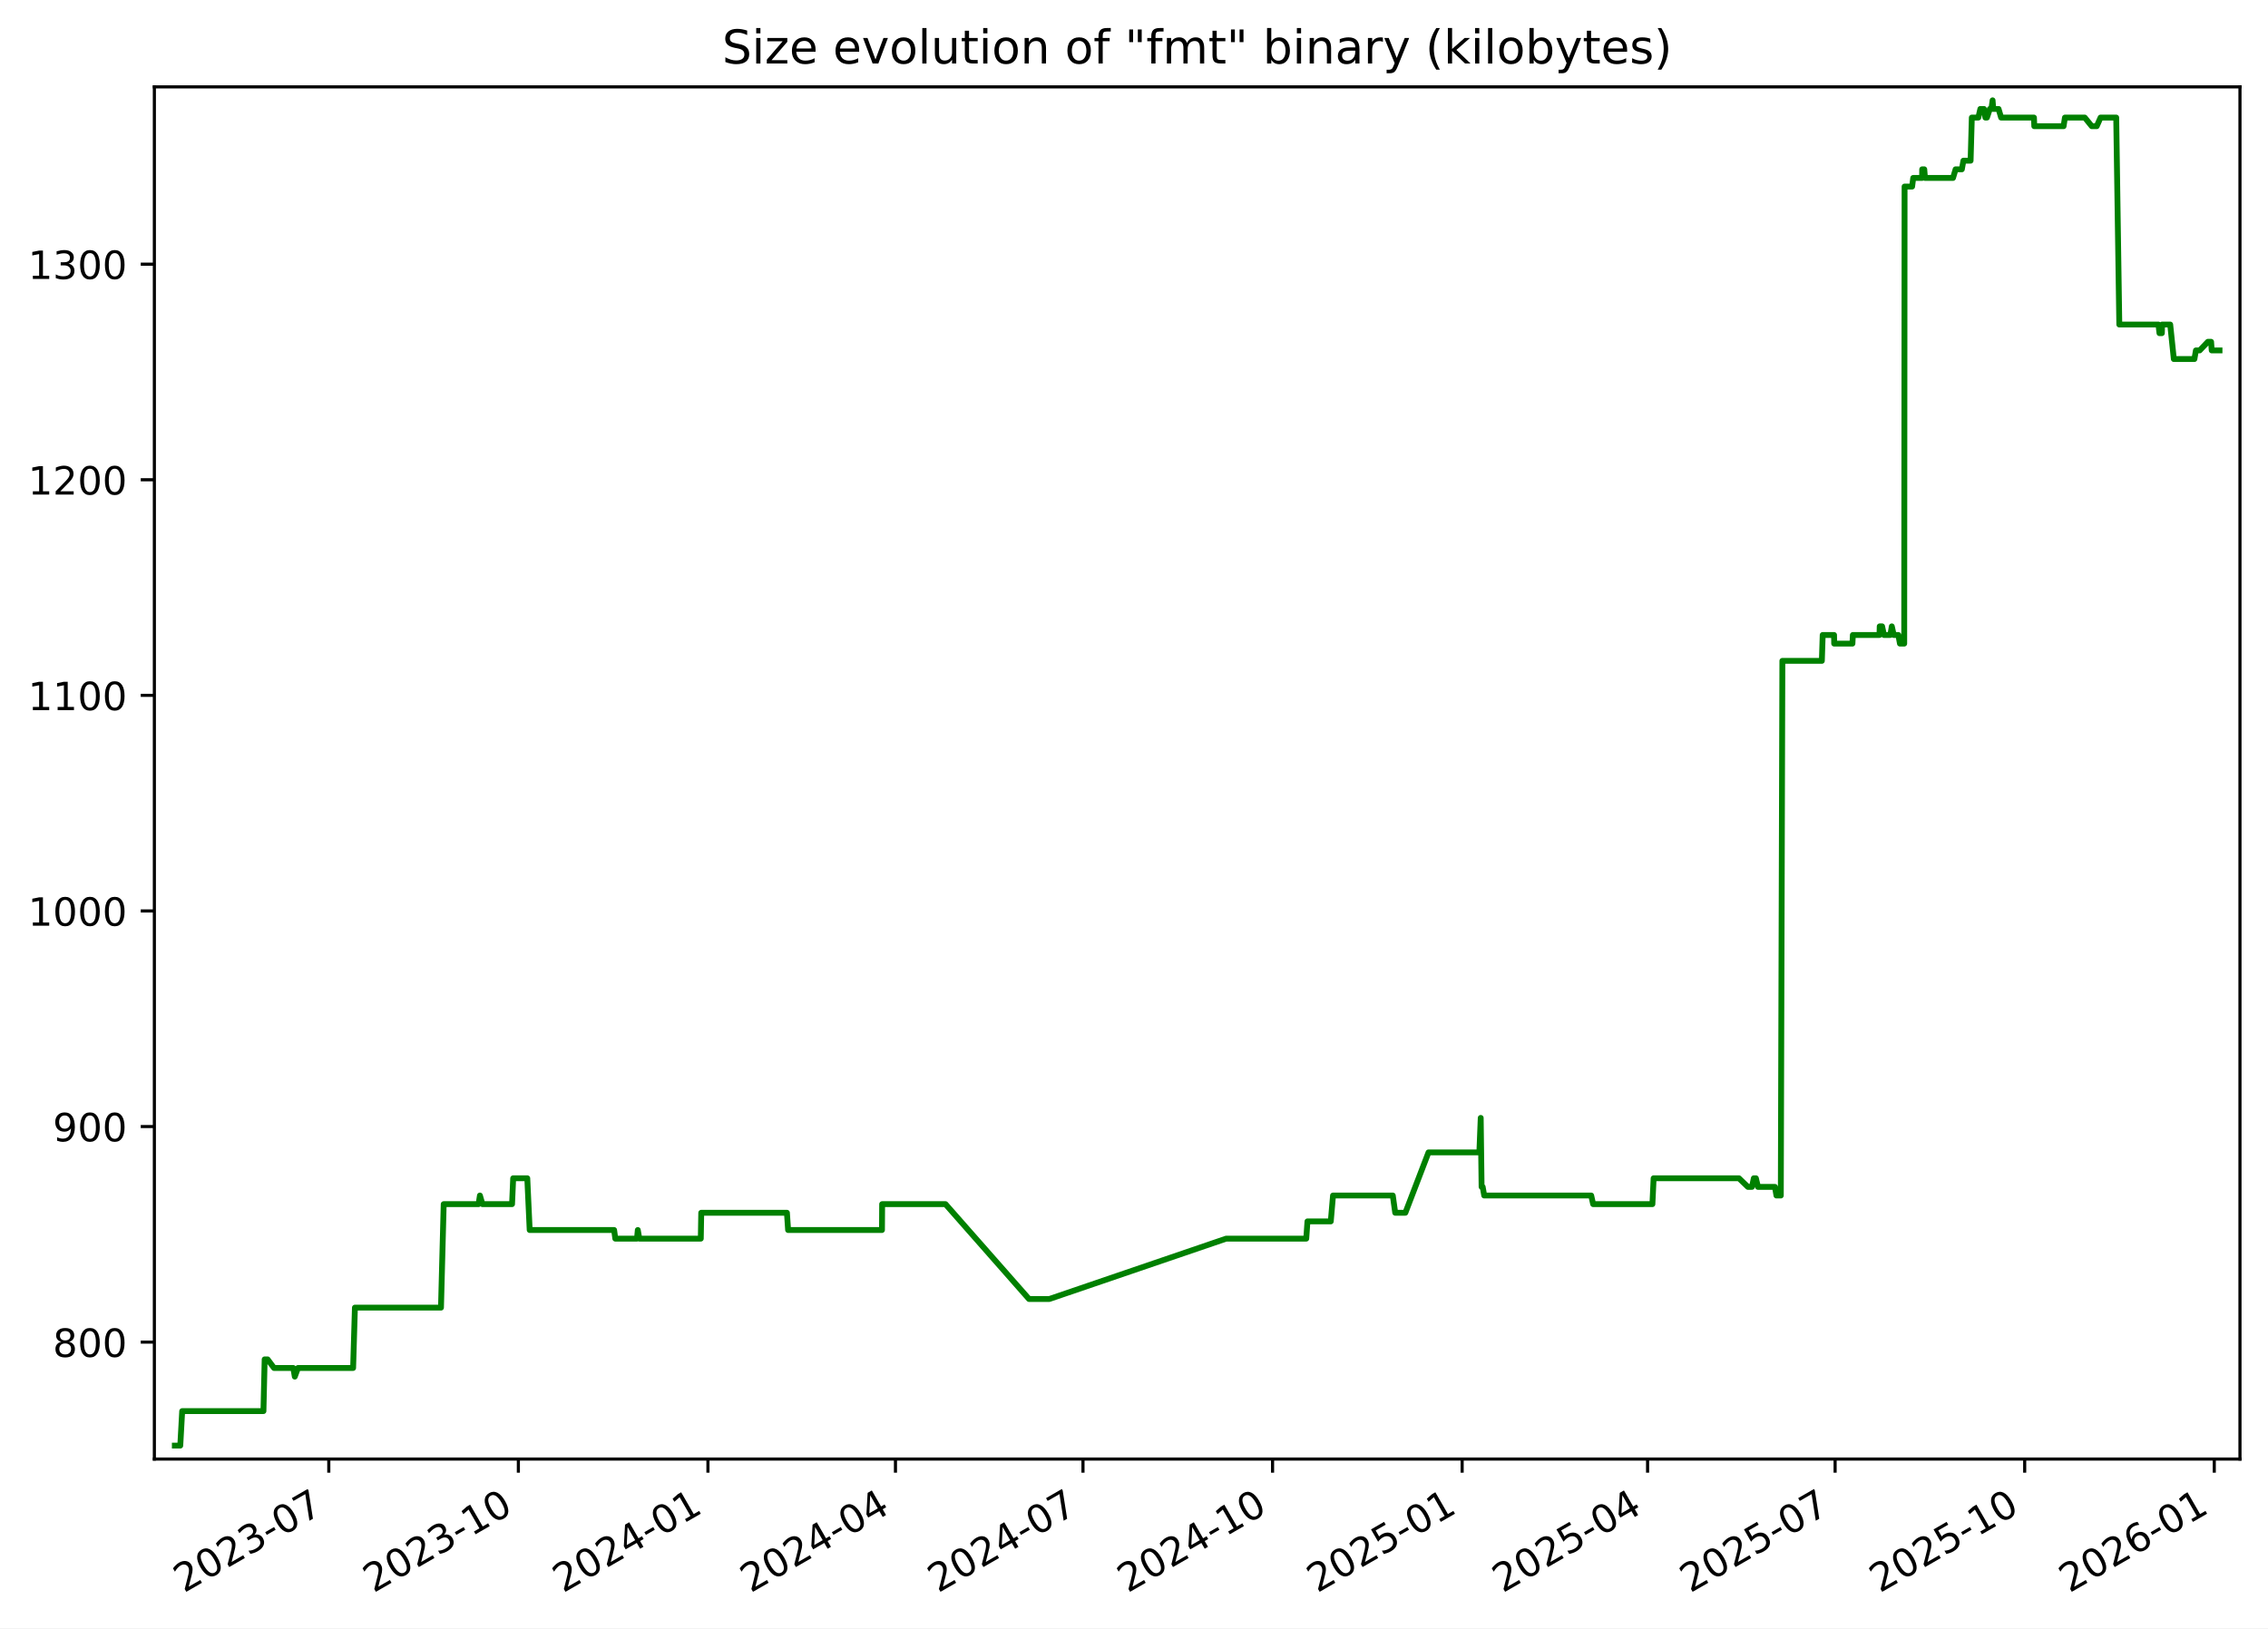
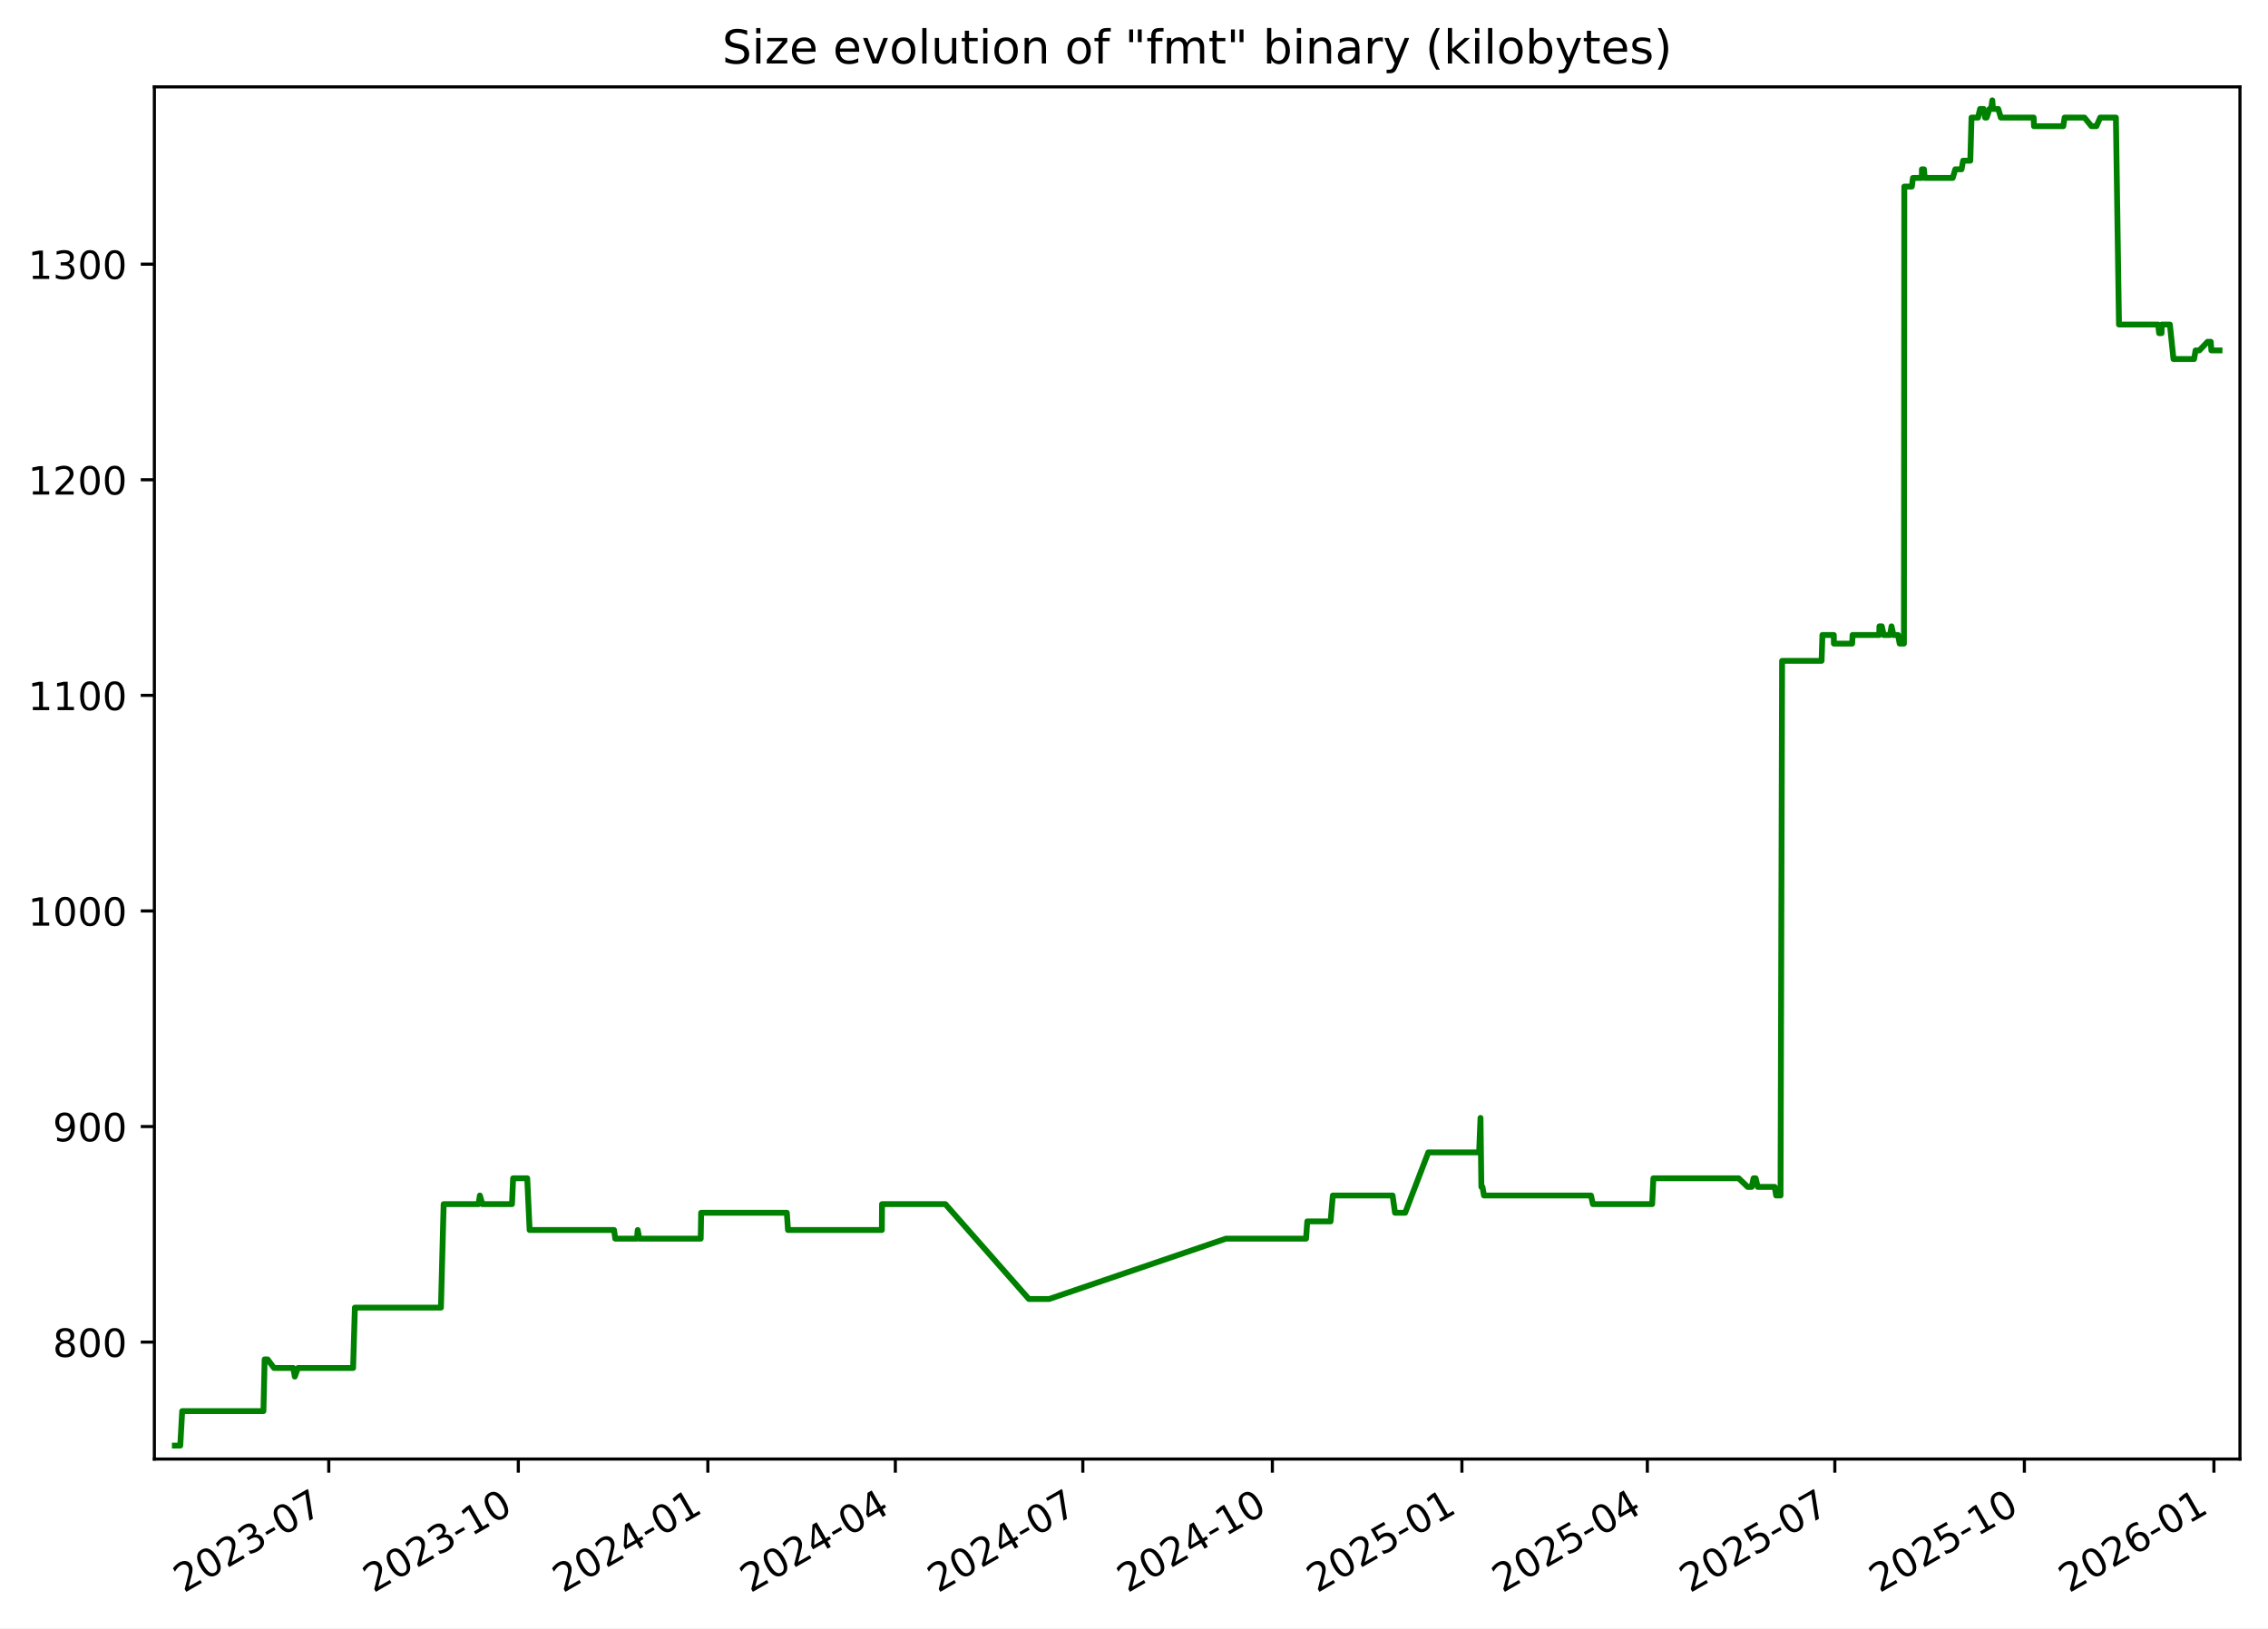
<svg xmlns="http://www.w3.org/2000/svg" xmlns:xlink="http://www.w3.org/1999/xlink" width="582.53pt" height="418.303pt" viewBox="0 0 582.53 418.303" version="1.1">
  <defs>
    <style type="text/css">*{stroke-linejoin: round; stroke-linecap: butt}</style>
  </defs>
  <g id="figure_1">
    <g id="patch_1">
      <path d="M -0 418.303  L 582.53 418.303  L 582.53 0  L -0 0  z " style="fill: #ffffff" />
    </g>
    <g id="axes_1">
      <g id="patch_2">
        <path d="M 39.65 374.83  L 575.33 374.83  L 575.33 22.318  L 39.65 22.318  z " style="fill: #ffffff" />
      </g>
      <g id="matplotlib.axis_1">
        <g id="xtick_1">
          <g id="line2d_1">
            <defs>
-               <path id="m00ac63312a" d="M 0 0  L 0 3.5  " style="stroke: #000000; stroke-width: 0.8" />
+               <path id="m09b2d9a2d2" d="M 0 0  L 0 3.5  " style="stroke: #000000; stroke-width: 0.8" />
            </defs>
            <g>
-               <use xlink:href="#m00ac63312a" x="84.449" y="374.83" style="stroke: #000000; stroke-width: 0.8" />
+               <use xlink:href="#m09b2d9a2d2" x="84.442" y="374.83" style="stroke: #000000; stroke-width: 0.8" />
            </g>
          </g>
          <g id="text_1">
-             <g transform="translate(47.22401 409.302) rotate(-30) scale(0.1 -0.1)">
+             <g transform="translate(47.2174 409.302) rotate(-30) scale(0.1 -0.1)">
              <defs>
                <path id="DejaVuSans-32" d="M 1228 531  L 3431 531  L 3431 0  L 469 0  L 469 531  Q 828 903 1448 1529  Q 2069 2156 2228 2338  Q 2531 2678 2651 2914  Q 2772 3150 2772 3378  Q 2772 3750 2511 3984  Q 2250 4219 1831 4219  Q 1534 4219 1204 4116  Q 875 4013 500 3803  L 500 4441  Q 881 4594 1212 4672  Q 1544 4750 1819 4750  Q 2544 4750 2975 4387  Q 3406 4025 3406 3419  Q 3406 3131 3298 2873  Q 3191 2616 2906 2266  Q 2828 2175 2409 1742  Q 1991 1309 1228 531  z " transform="scale(0.015625)" />
                <path id="DejaVuSans-30" d="M 2034 4250  Q 1547 4250 1301 3770  Q 1056 3291 1056 2328  Q 1056 1369 1301 889  Q 1547 409 2034 409  Q 2525 409 2770 889  Q 3016 1369 3016 2328  Q 3016 3291 2770 3770  Q 2525 4250 2034 4250  z M 2034 4750  Q 2819 4750 3233 4129  Q 3647 3509 3647 2328  Q 3647 1150 3233 529  Q 2819 -91 2034 -91  Q 1250 -91 836 529  Q 422 1150 422 2328  Q 422 3509 836 4129  Q 1250 4750 2034 4750  z " transform="scale(0.015625)" />
                <path id="DejaVuSans-33" d="M 2597 2516  Q 3050 2419 3304 2112  Q 3559 1806 3559 1356  Q 3559 666 3084 287  Q 2609 -91 1734 -91  Q 1441 -91 1130 -33  Q 819 25 488 141  L 488 750  Q 750 597 1062 519  Q 1375 441 1716 441  Q 2309 441 2620 675  Q 2931 909 2931 1356  Q 2931 1769 2642 2001  Q 2353 2234 1838 2234  L 1294 2234  L 1294 2753  L 1863 2753  Q 2328 2753 2575 2939  Q 2822 3125 2822 3475  Q 2822 3834 2567 4026  Q 2313 4219 1838 4219  Q 1578 4219 1281 4162  Q 984 4106 628 3988  L 628 4550  Q 988 4650 1302 4700  Q 1616 4750 1894 4750  Q 2613 4750 3031 4423  Q 3450 4097 3450 3541  Q 3450 3153 3228 2886  Q 3006 2619 2597 2516  z " transform="scale(0.015625)" />
                <path id="DejaVuSans-2d" d="M 313 2009  L 1997 2009  L 1997 1497  L 313 1497  L 313 2009  z " transform="scale(0.015625)" />
                <path id="DejaVuSans-37" d="M 525 4666  L 3525 4666  L 3525 4397  L 1831 0  L 1172 0  L 2766 4134  L 525 4134  L 525 4666  z " transform="scale(0.015625)" />
              </defs>
              <use xlink:href="#DejaVuSans-32" />
              <use xlink:href="#DejaVuSans-30" x="63.623" />
              <use xlink:href="#DejaVuSans-32" x="127.246" />
              <use xlink:href="#DejaVuSans-33" x="190.869" />
              <use xlink:href="#DejaVuSans-2d" x="254.492" />
              <use xlink:href="#DejaVuSans-30" x="290.576" />
              <use xlink:href="#DejaVuSans-37" x="354.199" />
            </g>
          </g>
        </g>
        <g id="xtick_2">
          <g id="line2d_2">
            <g>
-               <use xlink:href="#m00ac63312a" x="133.141" y="374.83" style="stroke: #000000; stroke-width: 0.8" />
+               <use xlink:href="#m09b2d9a2d2" x="133.127" y="374.83" style="stroke: #000000; stroke-width: 0.8" />
            </g>
          </g>
          <g id="text_2">
-             <g transform="translate(95.91649 409.302) rotate(-30) scale(0.1 -0.1)">
+             <g transform="translate(95.90174 409.302) rotate(-30) scale(0.1 -0.1)">
              <defs>
                <path id="DejaVuSans-31" d="M 794 531  L 1825 531  L 1825 4091  L 703 3866  L 703 4441  L 1819 4666  L 2450 4666  L 2450 531  L 3481 531  L 3481 0  L 794 0  L 794 531  z " transform="scale(0.015625)" />
              </defs>
              <use xlink:href="#DejaVuSans-32" />
              <use xlink:href="#DejaVuSans-30" x="63.623" />
              <use xlink:href="#DejaVuSans-32" x="127.246" />
              <use xlink:href="#DejaVuSans-33" x="190.869" />
              <use xlink:href="#DejaVuSans-2d" x="254.492" />
              <use xlink:href="#DejaVuSans-31" x="290.576" />
              <use xlink:href="#DejaVuSans-30" x="354.199" />
            </g>
          </g>
        </g>
        <g id="xtick_3">
          <g id="line2d_3">
            <g>
-               <use xlink:href="#m00ac63312a" x="181.834" y="374.83" style="stroke: #000000; stroke-width: 0.8" />
+               <use xlink:href="#m09b2d9a2d2" x="181.811" y="374.83" style="stroke: #000000; stroke-width: 0.8" />
            </g>
          </g>
          <g id="text_3">
-             <g transform="translate(144.609 409.302) rotate(-30) scale(0.1 -0.1)">
+             <g transform="translate(144.5861 409.302) rotate(-30) scale(0.1 -0.1)">
              <defs>
                <path id="DejaVuSans-34" d="M 2419 4116  L 825 1625  L 2419 1625  L 2419 4116  z M 2253 4666  L 3047 4666  L 3047 1625  L 3713 1625  L 3713 1100  L 3047 1100  L 3047 0  L 2419 0  L 2419 1100  L 313 1100  L 313 1709  L 2253 4666  z " transform="scale(0.015625)" />
              </defs>
              <use xlink:href="#DejaVuSans-32" />
              <use xlink:href="#DejaVuSans-30" x="63.623" />
              <use xlink:href="#DejaVuSans-32" x="127.246" />
              <use xlink:href="#DejaVuSans-34" x="190.869" />
              <use xlink:href="#DejaVuSans-2d" x="254.492" />
              <use xlink:href="#DejaVuSans-30" x="290.576" />
              <use xlink:href="#DejaVuSans-31" x="354.199" />
            </g>
          </g>
        </g>
        <g id="xtick_4">
          <g id="line2d_4">
            <g>
-               <use xlink:href="#m00ac63312a" x="229.997" y="374.83" style="stroke: #000000; stroke-width: 0.8" />
+               <use xlink:href="#m09b2d9a2d2" x="229.966" y="374.83" style="stroke: #000000; stroke-width: 0.8" />
            </g>
          </g>
          <g id="text_4">
-             <g transform="translate(192.7722 409.302) rotate(-30) scale(0.1 -0.1)">
+             <g transform="translate(192.7412 409.302) rotate(-30) scale(0.1 -0.1)">
              <use xlink:href="#DejaVuSans-32" />
              <use xlink:href="#DejaVuSans-30" x="63.623" />
              <use xlink:href="#DejaVuSans-32" x="127.246" />
              <use xlink:href="#DejaVuSans-34" x="190.869" />
              <use xlink:href="#DejaVuSans-2d" x="254.492" />
              <use xlink:href="#DejaVuSans-30" x="290.576" />
              <use xlink:href="#DejaVuSans-34" x="354.199" />
            </g>
          </g>
        </g>
        <g id="xtick_5">
          <g id="line2d_5">
            <g>
-               <use xlink:href="#m00ac63312a" x="278.16" y="374.83" style="stroke: #000000; stroke-width: 0.8" />
+               <use xlink:href="#m09b2d9a2d2" x="278.121" y="374.83" style="stroke: #000000; stroke-width: 0.8" />
            </g>
          </g>
          <g id="text_5">
-             <g transform="translate(240.9354 409.302) rotate(-30) scale(0.1 -0.1)">
+             <g transform="translate(240.8964 409.302) rotate(-30) scale(0.1 -0.1)">
              <use xlink:href="#DejaVuSans-32" />
              <use xlink:href="#DejaVuSans-30" x="63.623" />
              <use xlink:href="#DejaVuSans-32" x="127.246" />
              <use xlink:href="#DejaVuSans-34" x="190.869" />
              <use xlink:href="#DejaVuSans-2d" x="254.492" />
              <use xlink:href="#DejaVuSans-30" x="290.576" />
              <use xlink:href="#DejaVuSans-37" x="354.199" />
            </g>
          </g>
        </g>
        <g id="xtick_6">
          <g id="line2d_6">
            <g>
-               <use xlink:href="#m00ac63312a" x="326.853" y="374.83" style="stroke: #000000; stroke-width: 0.8" />
+               <use xlink:href="#m09b2d9a2d2" x="326.806" y="374.83" style="stroke: #000000; stroke-width: 0.8" />
            </g>
          </g>
          <g id="text_6">
-             <g transform="translate(289.6279 409.302) rotate(-30) scale(0.1 -0.1)">
+             <g transform="translate(289.5807 409.302) rotate(-30) scale(0.1 -0.1)">
              <use xlink:href="#DejaVuSans-32" />
              <use xlink:href="#DejaVuSans-30" x="63.623" />
              <use xlink:href="#DejaVuSans-32" x="127.246" />
              <use xlink:href="#DejaVuSans-34" x="190.869" />
              <use xlink:href="#DejaVuSans-2d" x="254.492" />
              <use xlink:href="#DejaVuSans-31" x="290.576" />
              <use xlink:href="#DejaVuSans-30" x="354.199" />
            </g>
          </g>
        </g>
        <g id="xtick_7">
          <g id="line2d_7">
            <g>
-               <use xlink:href="#m00ac63312a" x="375.545" y="374.83" style="stroke: #000000; stroke-width: 0.8" />
+               <use xlink:href="#m09b2d9a2d2" x="375.49" y="374.83" style="stroke: #000000; stroke-width: 0.8" />
            </g>
          </g>
          <g id="text_7">
-             <g transform="translate(338.3204 409.302) rotate(-30) scale(0.1 -0.1)">
+             <g transform="translate(338.2651 409.302) rotate(-30) scale(0.1 -0.1)">
              <defs>
                <path id="DejaVuSans-35" d="M 691 4666  L 3169 4666  L 3169 4134  L 1269 4134  L 1269 2991  Q 1406 3038 1543 3061  Q 1681 3084 1819 3084  Q 2600 3084 3056 2656  Q 3513 2228 3513 1497  Q 3513 744 3044 326  Q 2575 -91 1722 -91  Q 1428 -91 1123 -41  Q 819 9 494 109  L 494 744  Q 775 591 1075 516  Q 1375 441 1709 441  Q 2250 441 2565 725  Q 2881 1009 2881 1497  Q 2881 1984 2565 2268  Q 2250 2553 1709 2553  Q 1456 2553 1204 2497  Q 953 2441 691 2322  L 691 4666  z " transform="scale(0.015625)" />
              </defs>
              <use xlink:href="#DejaVuSans-32" />
              <use xlink:href="#DejaVuSans-30" x="63.623" />
              <use xlink:href="#DejaVuSans-32" x="127.246" />
              <use xlink:href="#DejaVuSans-35" x="190.869" />
              <use xlink:href="#DejaVuSans-2d" x="254.492" />
              <use xlink:href="#DejaVuSans-30" x="290.576" />
              <use xlink:href="#DejaVuSans-31" x="354.199" />
            </g>
          </g>
        </g>
        <g id="xtick_8">
          <g id="line2d_8">
            <g>
-               <use xlink:href="#m00ac63312a" x="423.179" y="374.83" style="stroke: #000000; stroke-width: 0.8" />
+               <use xlink:href="#m09b2d9a2d2" x="423.116" y="374.83" style="stroke: #000000; stroke-width: 0.8" />
            </g>
          </g>
          <g id="text_8">
-             <g transform="translate(385.9543 409.302) rotate(-30) scale(0.1 -0.1)">
+             <g transform="translate(385.8911 409.302) rotate(-30) scale(0.1 -0.1)">
              <use xlink:href="#DejaVuSans-32" />
              <use xlink:href="#DejaVuSans-30" x="63.623" />
              <use xlink:href="#DejaVuSans-32" x="127.246" />
              <use xlink:href="#DejaVuSans-35" x="190.869" />
              <use xlink:href="#DejaVuSans-2d" x="254.492" />
              <use xlink:href="#DejaVuSans-30" x="290.576" />
              <use xlink:href="#DejaVuSans-34" x="354.199" />
            </g>
          </g>
        </g>
        <g id="xtick_9">
          <g id="line2d_9">
            <g>
-               <use xlink:href="#m00ac63312a" x="471.342" y="374.83" style="stroke: #000000; stroke-width: 0.8" />
+               <use xlink:href="#m09b2d9a2d2" x="471.271" y="374.83" style="stroke: #000000; stroke-width: 0.8" />
            </g>
          </g>
          <g id="text_9">
-             <g transform="translate(434.1175 409.302) rotate(-30) scale(0.1 -0.1)">
+             <g transform="translate(434.0462 409.302) rotate(-30) scale(0.1 -0.1)">
              <use xlink:href="#DejaVuSans-32" />
              <use xlink:href="#DejaVuSans-30" x="63.623" />
              <use xlink:href="#DejaVuSans-32" x="127.246" />
              <use xlink:href="#DejaVuSans-35" x="190.869" />
              <use xlink:href="#DejaVuSans-2d" x="254.492" />
              <use xlink:href="#DejaVuSans-30" x="290.576" />
              <use xlink:href="#DejaVuSans-37" x="354.199" />
            </g>
          </g>
        </g>
        <g id="xtick_10">
          <g id="line2d_10">
            <g>
-               <use xlink:href="#m00ac63312a" x="520.035" y="374.83" style="stroke: #000000; stroke-width: 0.8" />
+               <use xlink:href="#m09b2d9a2d2" x="519.955" y="374.83" style="stroke: #000000; stroke-width: 0.8" />
            </g>
          </g>
          <g id="text_10">
-             <g transform="translate(482.81 409.302) rotate(-30) scale(0.1 -0.1)">
+             <g transform="translate(482.7306 409.302) rotate(-30) scale(0.1 -0.1)">
              <use xlink:href="#DejaVuSans-32" />
              <use xlink:href="#DejaVuSans-30" x="63.623" />
              <use xlink:href="#DejaVuSans-32" x="127.246" />
              <use xlink:href="#DejaVuSans-35" x="190.869" />
              <use xlink:href="#DejaVuSans-2d" x="254.492" />
              <use xlink:href="#DejaVuSans-31" x="290.576" />
              <use xlink:href="#DejaVuSans-30" x="354.199" />
            </g>
          </g>
        </g>
        <g id="xtick_11">
          <g id="line2d_11">
            <g>
-               <use xlink:href="#m00ac63312a" x="568.727" y="374.83" style="stroke: #000000; stroke-width: 0.8" />
+               <use xlink:href="#m09b2d9a2d2" x="568.64" y="374.83" style="stroke: #000000; stroke-width: 0.8" />
            </g>
          </g>
          <g id="text_11">
-             <g transform="translate(531.5025 409.302) rotate(-30) scale(0.1 -0.1)">
+             <g transform="translate(531.4149 409.302) rotate(-30) scale(0.1 -0.1)">
              <defs>
                <path id="DejaVuSans-36" d="M 2113 2584  Q 1688 2584 1439 2293  Q 1191 2003 1191 1497  Q 1191 994 1439 701  Q 1688 409 2113 409  Q 2538 409 2786 701  Q 3034 994 3034 1497  Q 3034 2003 2786 2293  Q 2538 2584 2113 2584  z M 3366 4563  L 3366 3988  Q 3128 4100 2886 4159  Q 2644 4219 2406 4219  Q 1781 4219 1451 3797  Q 1122 3375 1075 2522  Q 1259 2794 1537 2939  Q 1816 3084 2150 3084  Q 2853 3084 3261 2657  Q 3669 2231 3669 1497  Q 3669 778 3244 343  Q 2819 -91 2113 -91  Q 1303 -91 875 529  Q 447 1150 447 2328  Q 447 3434 972 4092  Q 1497 4750 2381 4750  Q 2619 4750 2861 4703  Q 3103 4656 3366 4563  z " transform="scale(0.015625)" />
              </defs>
              <use xlink:href="#DejaVuSans-32" />
              <use xlink:href="#DejaVuSans-30" x="63.623" />
              <use xlink:href="#DejaVuSans-32" x="127.246" />
              <use xlink:href="#DejaVuSans-36" x="190.869" />
              <use xlink:href="#DejaVuSans-2d" x="254.492" />
              <use xlink:href="#DejaVuSans-30" x="290.576" />
              <use xlink:href="#DejaVuSans-31" x="354.199" />
            </g>
          </g>
        </g>
      </g>
      <g id="matplotlib.axis_2">
        <g id="ytick_1">
          <g id="line2d_12">
            <defs>
-               <path id="m948d7187c0" d="M 0 0  L -3.5 0  " style="stroke: #000000; stroke-width: 0.8" />
+               <path id="ma01aa80c0b" d="M 0 0  L -3.5 0  " style="stroke: #000000; stroke-width: 0.8" />
            </defs>
            <g>
-               <use xlink:href="#m948d7187c0" x="39.65" y="344.79" style="stroke: #000000; stroke-width: 0.8" />
+               <use xlink:href="#ma01aa80c0b" x="39.65" y="344.79" style="stroke: #000000; stroke-width: 0.8" />
            </g>
          </g>
          <g id="text_12">
            <g transform="translate(13.5625 348.5887) scale(0.1 -0.1)">
              <defs>
                <path id="DejaVuSans-38" d="M 2034 2216  Q 1584 2216 1326 1975  Q 1069 1734 1069 1313  Q 1069 891 1326 650  Q 1584 409 2034 409  Q 2484 409 2743 651  Q 3003 894 3003 1313  Q 3003 1734 2745 1975  Q 2488 2216 2034 2216  z M 1403 2484  Q 997 2584 770 2862  Q 544 3141 544 3541  Q 544 4100 942 4425  Q 1341 4750 2034 4750  Q 2731 4750 3128 4425  Q 3525 4100 3525 3541  Q 3525 3141 3298 2862  Q 3072 2584 2669 2484  Q 3125 2378 3379 2068  Q 3634 1759 3634 1313  Q 3634 634 3220 271  Q 2806 -91 2034 -91  Q 1263 -91 848 271  Q 434 634 434 1313  Q 434 1759 690 2068  Q 947 2378 1403 2484  z M 1172 3481  Q 1172 3119 1398 2916  Q 1625 2713 2034 2713  Q 2441 2713 2670 2916  Q 2900 3119 2900 3481  Q 2900 3844 2670 4047  Q 2441 4250 2034 4250  Q 1625 4250 1398 4047  Q 1172 3844 1172 3481  z " transform="scale(0.015625)" />
              </defs>
              <use xlink:href="#DejaVuSans-38" />
              <use xlink:href="#DejaVuSans-30" x="63.623" />
              <use xlink:href="#DejaVuSans-30" x="127.246" />
            </g>
          </g>
        </g>
        <g id="ytick_2">
          <g id="line2d_13">
            <g>
-               <use xlink:href="#m948d7187c0" x="39.65" y="289.405" style="stroke: #000000; stroke-width: 0.8" />
+               <use xlink:href="#ma01aa80c0b" x="39.65" y="289.405" style="stroke: #000000; stroke-width: 0.8" />
            </g>
          </g>
          <g id="text_13">
            <g transform="translate(13.5625 293.2041) scale(0.1 -0.1)">
              <defs>
                <path id="DejaVuSans-39" d="M 703 97  L 703 672  Q 941 559 1184 500  Q 1428 441 1663 441  Q 2288 441 2617 861  Q 2947 1281 2994 2138  Q 2813 1869 2534 1725  Q 2256 1581 1919 1581  Q 1219 1581 811 2004  Q 403 2428 403 3163  Q 403 3881 828 4315  Q 1253 4750 1959 4750  Q 2769 4750 3195 4129  Q 3622 3509 3622 2328  Q 3622 1225 3098 567  Q 2575 -91 1691 -91  Q 1453 -91 1209 -44  Q 966 3 703 97  z M 1959 2075  Q 2384 2075 2632 2365  Q 2881 2656 2881 3163  Q 2881 3666 2632 3958  Q 2384 4250 1959 4250  Q 1534 4250 1286 3958  Q 1038 3666 1038 3163  Q 1038 2656 1286 2365  Q 1534 2075 1959 2075  z " transform="scale(0.015625)" />
              </defs>
              <use xlink:href="#DejaVuSans-39" />
              <use xlink:href="#DejaVuSans-30" x="63.623" />
              <use xlink:href="#DejaVuSans-30" x="127.246" />
            </g>
          </g>
        </g>
        <g id="ytick_3">
          <g id="line2d_14">
            <g>
-               <use xlink:href="#m948d7187c0" x="39.65" y="234.02" style="stroke: #000000; stroke-width: 0.8" />
+               <use xlink:href="#ma01aa80c0b" x="39.65" y="234.02" style="stroke: #000000; stroke-width: 0.8" />
            </g>
          </g>
          <g id="text_14">
            <g transform="translate(7.2 237.8195) scale(0.1 -0.1)">
              <use xlink:href="#DejaVuSans-31" />
              <use xlink:href="#DejaVuSans-30" x="63.623" />
              <use xlink:href="#DejaVuSans-30" x="127.246" />
              <use xlink:href="#DejaVuSans-30" x="190.869" />
            </g>
          </g>
        </g>
        <g id="ytick_4">
          <g id="line2d_15">
            <g>
-               <use xlink:href="#m948d7187c0" x="39.65" y="178.636" style="stroke: #000000; stroke-width: 0.8" />
+               <use xlink:href="#ma01aa80c0b" x="39.65" y="178.636" style="stroke: #000000; stroke-width: 0.8" />
            </g>
          </g>
          <g id="text_15">
            <g transform="translate(7.2 182.4349) scale(0.1 -0.1)">
              <use xlink:href="#DejaVuSans-31" />
              <use xlink:href="#DejaVuSans-31" x="63.623" />
              <use xlink:href="#DejaVuSans-30" x="127.246" />
              <use xlink:href="#DejaVuSans-30" x="190.869" />
            </g>
          </g>
        </g>
        <g id="ytick_5">
          <g id="line2d_16">
            <g>
-               <use xlink:href="#m948d7187c0" x="39.65" y="123.251" style="stroke: #000000; stroke-width: 0.8" />
+               <use xlink:href="#ma01aa80c0b" x="39.65" y="123.251" style="stroke: #000000; stroke-width: 0.8" />
            </g>
          </g>
          <g id="text_16">
            <g transform="translate(7.2 127.0503) scale(0.1 -0.1)">
              <use xlink:href="#DejaVuSans-31" />
              <use xlink:href="#DejaVuSans-32" x="63.623" />
              <use xlink:href="#DejaVuSans-30" x="127.246" />
              <use xlink:href="#DejaVuSans-30" x="190.869" />
            </g>
          </g>
        </g>
        <g id="ytick_6">
          <g id="line2d_17">
            <g>
-               <use xlink:href="#m948d7187c0" x="39.65" y="67.866" style="stroke: #000000; stroke-width: 0.8" />
+               <use xlink:href="#ma01aa80c0b" x="39.65" y="67.866" style="stroke: #000000; stroke-width: 0.8" />
            </g>
          </g>
          <g id="text_17">
            <g transform="translate(7.2 71.66565) scale(0.1 -0.1)">
              <use xlink:href="#DejaVuSans-31" />
              <use xlink:href="#DejaVuSans-33" x="63.623" />
              <use xlink:href="#DejaVuSans-30" x="127.246" />
              <use xlink:href="#DejaVuSans-30" x="190.869" />
            </g>
          </g>
        </g>
      </g>
      <g id="line2d_18">
-         <path d="M 44.902 371.374  L 46.303 371.374  L 46.793 362.513  L 67.667 362.513  L 67.977 349.22  L 68.733 349.22  L 70.383 351.436  L 75.336 351.436  L 75.718 353.651  L 76.533 351.436  L 90.699 351.436  L 91.16 335.928  L 113.266 335.928  L 113.963 309.343  L 122.92 309.343  L 123.266 307.128  L 123.913 309.343  L 131.52 309.343  L 131.809 302.697  L 135.433 302.697  L 136.047 315.99  L 157.736 315.99  L 158.038 318.205  L 163.613 318.205  L 163.818 315.99  L 164.203 318.205  L 179.997 318.205  L 180.111 311.559  L 202.123 311.559  L 202.421 315.99  L 226.533 315.99  L 226.577 309.343  L 242.848 309.343  L 264.3 333.713  L 269.519 333.713  L 314.936 318.205  L 335.509 318.205  L 335.818 313.774  L 341.809 313.774  L 342.381 307.128  L 357.736 307.128  L 358.358 311.559  L 360.964 311.559  L 366.908 296.051  L 379.967 296.051  L 380.32 287.19  L 380.542 304.913  L 380.824 304.913  L 381.214 307.128  L 408.697 307.128  L 409.195 309.343  L 424.417 309.343  L 424.729 302.697  L 446.638 302.697  L 448.95 304.913  L 449.981 304.913  L 450.468 302.697  L 450.999 302.697  L 451.534 304.913  L 455.89 304.913  L 456.273 307.128  L 457.397 307.128  L 457.798 169.774  L 467.94 169.774  L 468.152 163.128  L 471.076 163.128  L 471.103 165.343  L 475.794 165.343  L 475.9 163.128  L 482.748 163.128  L 482.798 160.913  L 483.416 160.913  L 483.89 163.128  L 485.531 163.128  L 485.905 160.913  L 486.404 163.128  L 487.583 163.128  L 487.994 165.343  L 489.093 165.343  L 489.187 47.928  L 491.125 47.928  L 491.404 45.713  L 493.691 45.713  L 493.708 43.497  L 494.243 43.497  L 494.425 45.713  L 501.629 45.713  L 502.289 43.497  L 503.894 43.497  L 504.295 41.282  L 506.143 41.282  L 506.457 30.205  L 508.131 30.205  L 508.649 27.99  L 509.569 27.99  L 509.938 30.205  L 510.341 30.205  L 511.08 27.99  L 511.497 27.99  L 511.791 25.774  L 511.966 27.99  L 513.326 27.99  L 513.983 30.205  L 522.419 30.205  L 522.5 32.42  L 530.029 32.42  L 530.372 30.205  L 535.468 30.205  L 537.265 32.42  L 538.54 32.42  L 539.524 30.205  L 543.546 30.205  L 544.339 83.374  L 554.392 83.374  L 554.654 85.59  L 555.272 85.59  L 555.326 83.374  L 557.414 83.374  L 558.341 92.236  L 563.628 92.236  L 564.015 90.02  L 564.984 90.02  L 567.095 87.805  L 567.915 87.805  L 568.073 90.02  L 570.078 90.02  L 570.078 90.02  " clip-path="url(#pd2802f0c13)" style="fill: none; stroke: #008000; stroke-width: 1.5; stroke-linecap: square" />
+         <path d="M 44.902 371.374  L 46.303 371.374  L 46.793 362.513  L 67.664 362.513  L 67.973 349.22  L 68.729 349.22  L 70.379 351.436  L 75.331 351.436  L 75.713 353.651  L 76.527 351.436  L 90.692 351.436  L 91.152 335.928  L 113.255 335.928  L 113.952 309.343  L 122.907 309.343  L 123.253 307.128  L 123.9 309.343  L 131.505 309.343  L 131.794 302.697  L 135.418 302.697  L 136.032 315.99  L 157.717 315.99  L 158.02 318.205  L 163.593 318.205  L 163.798 315.99  L 164.183 318.205  L 179.975 318.205  L 180.089 311.559  L 202.097 311.559  L 202.394 315.99  L 226.503 315.99  L 226.547 309.343  L 242.815 309.343  L 264.263 333.713  L 269.481 333.713  L 314.891 318.205  L 335.461 318.205  L 335.769 313.774  L 341.759 313.774  L 342.332 307.128  L 357.684 307.128  L 358.305 311.559  L 360.911 311.559  L 366.855 296.051  L 379.911 296.051  L 380.264 287.19  L 380.486 304.913  L 380.767 304.913  L 381.158 307.128  L 408.636 307.128  L 409.134 309.343  L 424.354 309.343  L 424.665 302.697  L 446.571 302.697  L 448.883 304.913  L 449.914 304.913  L 450.4 302.697  L 450.931 302.697  L 451.466 304.913  L 455.821 304.913  L 456.204 307.128  L 457.328 307.128  L 457.729 169.774  L 467.869 169.774  L 468.082 163.128  L 471.005 163.128  L 471.031 165.343  L 475.722 165.343  L 475.828 163.128  L 482.675 163.128  L 482.725 160.913  L 483.343 160.913  L 483.817 163.128  L 485.457 163.128  L 485.831 160.913  L 486.331 163.128  L 487.509 163.128  L 487.919 165.343  L 489.018 165.343  L 489.113 47.928  L 491.05 47.928  L 491.329 45.713  L 493.616 45.713  L 493.633 43.497  L 494.168 43.497  L 494.35 45.713  L 501.552 45.713  L 502.213 43.497  L 503.817 43.497  L 504.218 41.282  L 506.066 41.282  L 506.38 30.205  L 508.054 30.205  L 508.571 27.99  L 509.491 27.99  L 509.86 30.205  L 510.263 30.205  L 511.002 27.99  L 511.419 27.99  L 511.713 25.774  L 511.887 27.99  L 513.248 27.99  L 513.904 30.205  L 522.339 30.205  L 522.421 32.42  L 529.948 32.42  L 530.291 30.205  L 535.386 30.205  L 537.183 32.42  L 538.458 32.42  L 539.441 30.205  L 543.463 30.205  L 544.255 83.374  L 554.307 83.374  L 554.568 85.59  L 555.186 85.59  L 555.241 83.374  L 557.329 83.374  L 558.255 92.236  L 563.541 92.236  L 563.928 90.02  L 564.897 90.02  L 567.007 87.805  L 567.827 87.805  L 567.986 90.02  L 570.078 90.02  L 570.078 90.02  " clip-path="url(#p2df3147dcc)" style="fill: none; stroke: #008000; stroke-width: 1.5; stroke-linecap: square" />
      </g>
      <g id="patch_3">
        <path d="M 39.65 374.83  L 39.65 22.318  " style="fill: none; stroke: #000000; stroke-width: 0.8; stroke-linejoin: miter; stroke-linecap: square" />
      </g>
      <g id="patch_4">
        <path d="M 575.33 374.83  L 575.33 22.318  " style="fill: none; stroke: #000000; stroke-width: 0.8; stroke-linejoin: miter; stroke-linecap: square" />
      </g>
      <g id="patch_5">
        <path d="M 39.65 374.83  L 575.33 374.83  " style="fill: none; stroke: #000000; stroke-width: 0.8; stroke-linejoin: miter; stroke-linecap: square" />
      </g>
      <g id="patch_6">
        <path d="M 39.65 22.318  L 575.33 22.318  " style="fill: none; stroke: #000000; stroke-width: 0.8; stroke-linejoin: miter; stroke-linecap: square" />
      </g>
      <g id="text_18">
        <g transform="translate(185.4856 16.31812) scale(0.12 -0.12)">
          <defs>
            <path id="DejaVuSans-53" d="M 3425 4513  L 3425 3897  Q 3066 4069 2747 4153  Q 2428 4238 2131 4238  Q 1616 4238 1336 4038  Q 1056 3838 1056 3469  Q 1056 3159 1242 3001  Q 1428 2844 1947 2747  L 2328 2669  Q 3034 2534 3370 2195  Q 3706 1856 3706 1288  Q 3706 609 3251 259  Q 2797 -91 1919 -91  Q 1588 -91 1214 -16  Q 841 59 441 206  L 441 856  Q 825 641 1194 531  Q 1563 422 1919 422  Q 2459 422 2753 634  Q 3047 847 3047 1241  Q 3047 1584 2836 1778  Q 2625 1972 2144 2069  L 1759 2144  Q 1053 2284 737 2584  Q 422 2884 422 3419  Q 422 4038 858 4394  Q 1294 4750 2059 4750  Q 2388 4750 2728 4690  Q 3069 4631 3425 4513  z " transform="scale(0.015625)" />
            <path id="DejaVuSans-69" d="M 603 3500  L 1178 3500  L 1178 0  L 603 0  L 603 3500  z M 603 4863  L 1178 4863  L 1178 4134  L 603 4134  L 603 4863  z " transform="scale(0.015625)" />
            <path id="DejaVuSans-7a" d="M 353 3500  L 3084 3500  L 3084 2975  L 922 459  L 3084 459  L 3084 0  L 275 0  L 275 525  L 2438 3041  L 353 3041  L 353 3500  z " transform="scale(0.015625)" />
            <path id="DejaVuSans-65" d="M 3597 1894  L 3597 1613  L 953 1613  Q 991 1019 1311 708  Q 1631 397 2203 397  Q 2534 397 2845 478  Q 3156 559 3463 722  L 3463 178  Q 3153 47 2828 -22  Q 2503 -91 2169 -91  Q 1331 -91 842 396  Q 353 884 353 1716  Q 353 2575 817 3079  Q 1281 3584 2069 3584  Q 2775 3584 3186 3129  Q 3597 2675 3597 1894  z M 3022 2063  Q 3016 2534 2758 2815  Q 2500 3097 2075 3097  Q 1594 3097 1305 2825  Q 1016 2553 972 2059  L 3022 2063  z " transform="scale(0.015625)" />
            <path id="DejaVuSans-20" transform="scale(0.015625)" />
            <path id="DejaVuSans-76" d="M 191 3500  L 800 3500  L 1894 563  L 2988 3500  L 3597 3500  L 2284 0  L 1503 0  L 191 3500  z " transform="scale(0.015625)" />
            <path id="DejaVuSans-6f" d="M 1959 3097  Q 1497 3097 1228 2736  Q 959 2375 959 1747  Q 959 1119 1226 758  Q 1494 397 1959 397  Q 2419 397 2687 759  Q 2956 1122 2956 1747  Q 2956 2369 2687 2733  Q 2419 3097 1959 3097  z M 1959 3584  Q 2709 3584 3137 3096  Q 3566 2609 3566 1747  Q 3566 888 3137 398  Q 2709 -91 1959 -91  Q 1206 -91 779 398  Q 353 888 353 1747  Q 353 2609 779 3096  Q 1206 3584 1959 3584  z " transform="scale(0.015625)" />
            <path id="DejaVuSans-6c" d="M 603 4863  L 1178 4863  L 1178 0  L 603 0  L 603 4863  z " transform="scale(0.015625)" />
            <path id="DejaVuSans-75" d="M 544 1381  L 544 3500  L 1119 3500  L 1119 1403  Q 1119 906 1312 657  Q 1506 409 1894 409  Q 2359 409 2629 706  Q 2900 1003 2900 1516  L 2900 3500  L 3475 3500  L 3475 0  L 2900 0  L 2900 538  Q 2691 219 2414 64  Q 2138 -91 1772 -91  Q 1169 -91 856 284  Q 544 659 544 1381  z M 1991 3584  L 1991 3584  z " transform="scale(0.015625)" />
            <path id="DejaVuSans-74" d="M 1172 4494  L 1172 3500  L 2356 3500  L 2356 3053  L 1172 3053  L 1172 1153  Q 1172 725 1289 603  Q 1406 481 1766 481  L 2356 481  L 2356 0  L 1766 0  Q 1100 0 847 248  Q 594 497 594 1153  L 594 3053  L 172 3053  L 172 3500  L 594 3500  L 594 4494  L 1172 4494  z " transform="scale(0.015625)" />
            <path id="DejaVuSans-6e" d="M 3513 2113  L 3513 0  L 2938 0  L 2938 2094  Q 2938 2591 2744 2837  Q 2550 3084 2163 3084  Q 1697 3084 1428 2787  Q 1159 2491 1159 1978  L 1159 0  L 581 0  L 581 3500  L 1159 3500  L 1159 2956  Q 1366 3272 1645 3428  Q 1925 3584 2291 3584  Q 2894 3584 3203 3211  Q 3513 2838 3513 2113  z " transform="scale(0.015625)" />
            <path id="DejaVuSans-66" d="M 2375 4863  L 2375 4384  L 1825 4384  Q 1516 4384 1395 4259  Q 1275 4134 1275 3809  L 1275 3500  L 2222 3500  L 2222 3053  L 1275 3053  L 1275 0  L 697 0  L 697 3053  L 147 3053  L 147 3500  L 697 3500  L 697 3744  Q 697 4328 969 4595  Q 1241 4863 1831 4863  L 2375 4863  z " transform="scale(0.015625)" />
            <path id="DejaVuSans-22" d="M 1147 4666  L 1147 2931  L 616 2931  L 616 4666  L 1147 4666  z M 2328 4666  L 2328 2931  L 1797 2931  L 1797 4666  L 2328 4666  z " transform="scale(0.015625)" />
            <path id="DejaVuSans-6d" d="M 3328 2828  Q 3544 3216 3844 3400  Q 4144 3584 4550 3584  Q 5097 3584 5394 3201  Q 5691 2819 5691 2113  L 5691 0  L 5113 0  L 5113 2094  Q 5113 2597 4934 2840  Q 4756 3084 4391 3084  Q 3944 3084 3684 2787  Q 3425 2491 3425 1978  L 3425 0  L 2847 0  L 2847 2094  Q 2847 2600 2669 2842  Q 2491 3084 2119 3084  Q 1678 3084 1418 2786  Q 1159 2488 1159 1978  L 1159 0  L 581 0  L 581 3500  L 1159 3500  L 1159 2956  Q 1356 3278 1631 3431  Q 1906 3584 2284 3584  Q 2666 3584 2933 3390  Q 3200 3197 3328 2828  z " transform="scale(0.015625)" />
            <path id="DejaVuSans-62" d="M 3116 1747  Q 3116 2381 2855 2742  Q 2594 3103 2138 3103  Q 1681 3103 1420 2742  Q 1159 2381 1159 1747  Q 1159 1113 1420 752  Q 1681 391 2138 391  Q 2594 391 2855 752  Q 3116 1113 3116 1747  z M 1159 2969  Q 1341 3281 1617 3432  Q 1894 3584 2278 3584  Q 2916 3584 3314 3078  Q 3713 2572 3713 1747  Q 3713 922 3314 415  Q 2916 -91 2278 -91  Q 1894 -91 1617 61  Q 1341 213 1159 525  L 1159 0  L 581 0  L 581 4863  L 1159 4863  L 1159 2969  z " transform="scale(0.015625)" />
            <path id="DejaVuSans-61" d="M 2194 1759  Q 1497 1759 1228 1600  Q 959 1441 959 1056  Q 959 750 1161 570  Q 1363 391 1709 391  Q 2188 391 2477 730  Q 2766 1069 2766 1631  L 2766 1759  L 2194 1759  z M 3341 1997  L 3341 0  L 2766 0  L 2766 531  Q 2569 213 2275 61  Q 1981 -91 1556 -91  Q 1019 -91 701 211  Q 384 513 384 1019  Q 384 1609 779 1909  Q 1175 2209 1959 2209  L 2766 2209  L 2766 2266  Q 2766 2663 2505 2880  Q 2244 3097 1772 3097  Q 1472 3097 1187 3025  Q 903 2953 641 2809  L 641 3341  Q 956 3463 1253 3523  Q 1550 3584 1831 3584  Q 2591 3584 2966 3190  Q 3341 2797 3341 1997  z " transform="scale(0.015625)" />
            <path id="DejaVuSans-72" d="M 2631 2963  Q 2534 3019 2420 3045  Q 2306 3072 2169 3072  Q 1681 3072 1420 2755  Q 1159 2438 1159 1844  L 1159 0  L 581 0  L 581 3500  L 1159 3500  L 1159 2956  Q 1341 3275 1631 3429  Q 1922 3584 2338 3584  Q 2397 3584 2469 3576  Q 2541 3569 2628 3553  L 2631 2963  z " transform="scale(0.015625)" />
            <path id="DejaVuSans-79" d="M 2059 -325  Q 1816 -950 1584 -1140  Q 1353 -1331 966 -1331  L 506 -1331  L 506 -850  L 844 -850  Q 1081 -850 1212 -737  Q 1344 -625 1503 -206  L 1606 56  L 191 3500  L 800 3500  L 1894 763  L 2988 3500  L 3597 3500  L 2059 -325  z " transform="scale(0.015625)" />
            <path id="DejaVuSans-28" d="M 1984 4856  Q 1566 4138 1362 3434  Q 1159 2731 1159 2009  Q 1159 1288 1364 580  Q 1569 -128 1984 -844  L 1484 -844  Q 1016 -109 783 600  Q 550 1309 550 2009  Q 550 2706 781 3412  Q 1013 4119 1484 4856  L 1984 4856  z " transform="scale(0.015625)" />
            <path id="DejaVuSans-6b" d="M 581 4863  L 1159 4863  L 1159 1991  L 2875 3500  L 3609 3500  L 1753 1863  L 3688 0  L 2938 0  L 1159 1709  L 1159 0  L 581 0  L 581 4863  z " transform="scale(0.015625)" />
            <path id="DejaVuSans-73" d="M 2834 3397  L 2834 2853  Q 2591 2978 2328 3040  Q 2066 3103 1784 3103  Q 1356 3103 1142 2972  Q 928 2841 928 2578  Q 928 2378 1081 2264  Q 1234 2150 1697 2047  L 1894 2003  Q 2506 1872 2764 1633  Q 3022 1394 3022 966  Q 3022 478 2636 193  Q 2250 -91 1575 -91  Q 1294 -91 989 -36  Q 684 19 347 128  L 347 722  Q 666 556 975 473  Q 1284 391 1588 391  Q 1994 391 2212 530  Q 2431 669 2431 922  Q 2431 1156 2273 1281  Q 2116 1406 1581 1522  L 1381 1569  Q 847 1681 609 1914  Q 372 2147 372 2553  Q 372 3047 722 3315  Q 1072 3584 1716 3584  Q 2034 3584 2315 3537  Q 2597 3491 2834 3397  z " transform="scale(0.015625)" />
            <path id="DejaVuSans-29" d="M 513 4856  L 1013 4856  Q 1481 4119 1714 3412  Q 1947 2706 1947 2009  Q 1947 1309 1714 600  Q 1481 -109 1013 -844  L 513 -844  Q 928 -128 1133 580  Q 1338 1288 1338 2009  Q 1338 2731 1133 3434  Q 928 4138 513 4856  z " transform="scale(0.015625)" />
          </defs>
          <use xlink:href="#DejaVuSans-53" />
          <use xlink:href="#DejaVuSans-69" x="63.477" />
          <use xlink:href="#DejaVuSans-7a" x="91.26" />
          <use xlink:href="#DejaVuSans-65" x="143.75" />
          <use xlink:href="#DejaVuSans-20" x="205.273" />
          <use xlink:href="#DejaVuSans-65" x="237.061" />
          <use xlink:href="#DejaVuSans-76" x="298.584" />
          <use xlink:href="#DejaVuSans-6f" x="357.764" />
          <use xlink:href="#DejaVuSans-6c" x="418.945" />
          <use xlink:href="#DejaVuSans-75" x="446.729" />
          <use xlink:href="#DejaVuSans-74" x="510.107" />
          <use xlink:href="#DejaVuSans-69" x="549.316" />
          <use xlink:href="#DejaVuSans-6f" x="577.1" />
          <use xlink:href="#DejaVuSans-6e" x="638.281" />
          <use xlink:href="#DejaVuSans-20" x="701.66" />
          <use xlink:href="#DejaVuSans-6f" x="733.447" />
          <use xlink:href="#DejaVuSans-66" x="794.629" />
          <use xlink:href="#DejaVuSans-20" x="829.834" />
          <use xlink:href="#DejaVuSans-22" x="861.621" />
          <use xlink:href="#DejaVuSans-66" x="907.617" />
          <use xlink:href="#DejaVuSans-6d" x="942.822" />
          <use xlink:href="#DejaVuSans-74" x="1040.234" />
          <use xlink:href="#DejaVuSans-22" x="1079.443" />
          <use xlink:href="#DejaVuSans-20" x="1125.439" />
          <use xlink:href="#DejaVuSans-62" x="1157.227" />
          <use xlink:href="#DejaVuSans-69" x="1220.703" />
          <use xlink:href="#DejaVuSans-6e" x="1248.486" />
          <use xlink:href="#DejaVuSans-61" x="1311.865" />
          <use xlink:href="#DejaVuSans-72" x="1373.145" />
          <use xlink:href="#DejaVuSans-79" x="1414.258" />
          <use xlink:href="#DejaVuSans-20" x="1473.438" />
          <use xlink:href="#DejaVuSans-28" x="1505.225" />
          <use xlink:href="#DejaVuSans-6b" x="1544.238" />
          <use xlink:href="#DejaVuSans-69" x="1602.148" />
          <use xlink:href="#DejaVuSans-6c" x="1629.932" />
          <use xlink:href="#DejaVuSans-6f" x="1657.715" />
          <use xlink:href="#DejaVuSans-62" x="1718.896" />
          <use xlink:href="#DejaVuSans-79" x="1782.373" />
          <use xlink:href="#DejaVuSans-74" x="1841.553" />
          <use xlink:href="#DejaVuSans-65" x="1880.762" />
          <use xlink:href="#DejaVuSans-73" x="1942.285" />
          <use xlink:href="#DejaVuSans-29" x="1994.385" />
        </g>
      </g>
    </g>
  </g>
  <defs>
-     <clipPath id="pd2802f0c13">
+     <clipPath id="p2df3147dcc">
      <rect x="39.65" y="22.318" width="535.68" height="352.512" />
    </clipPath>
  </defs>
</svg>
